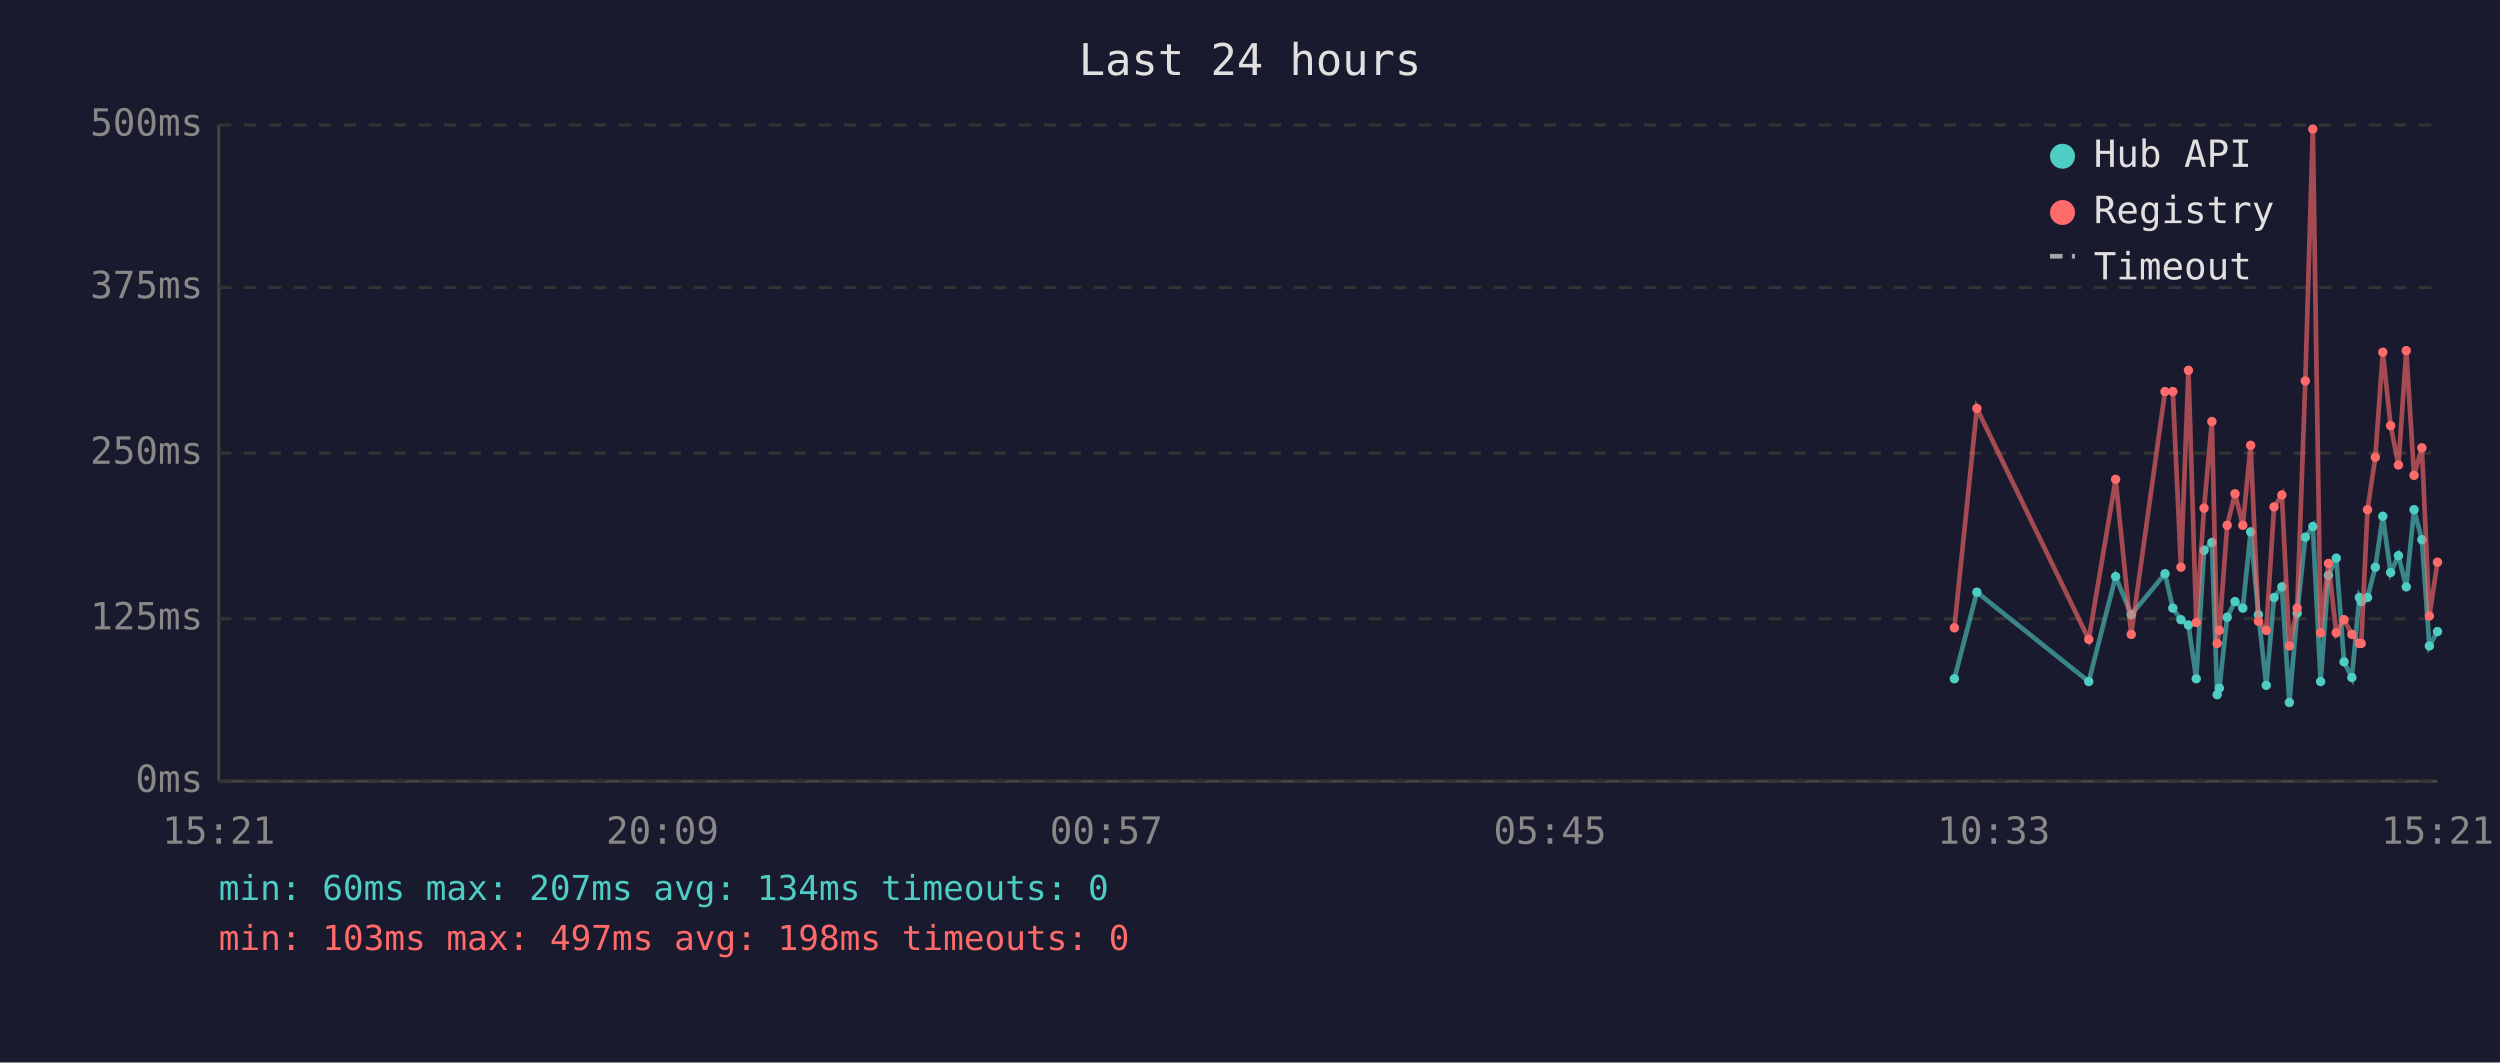
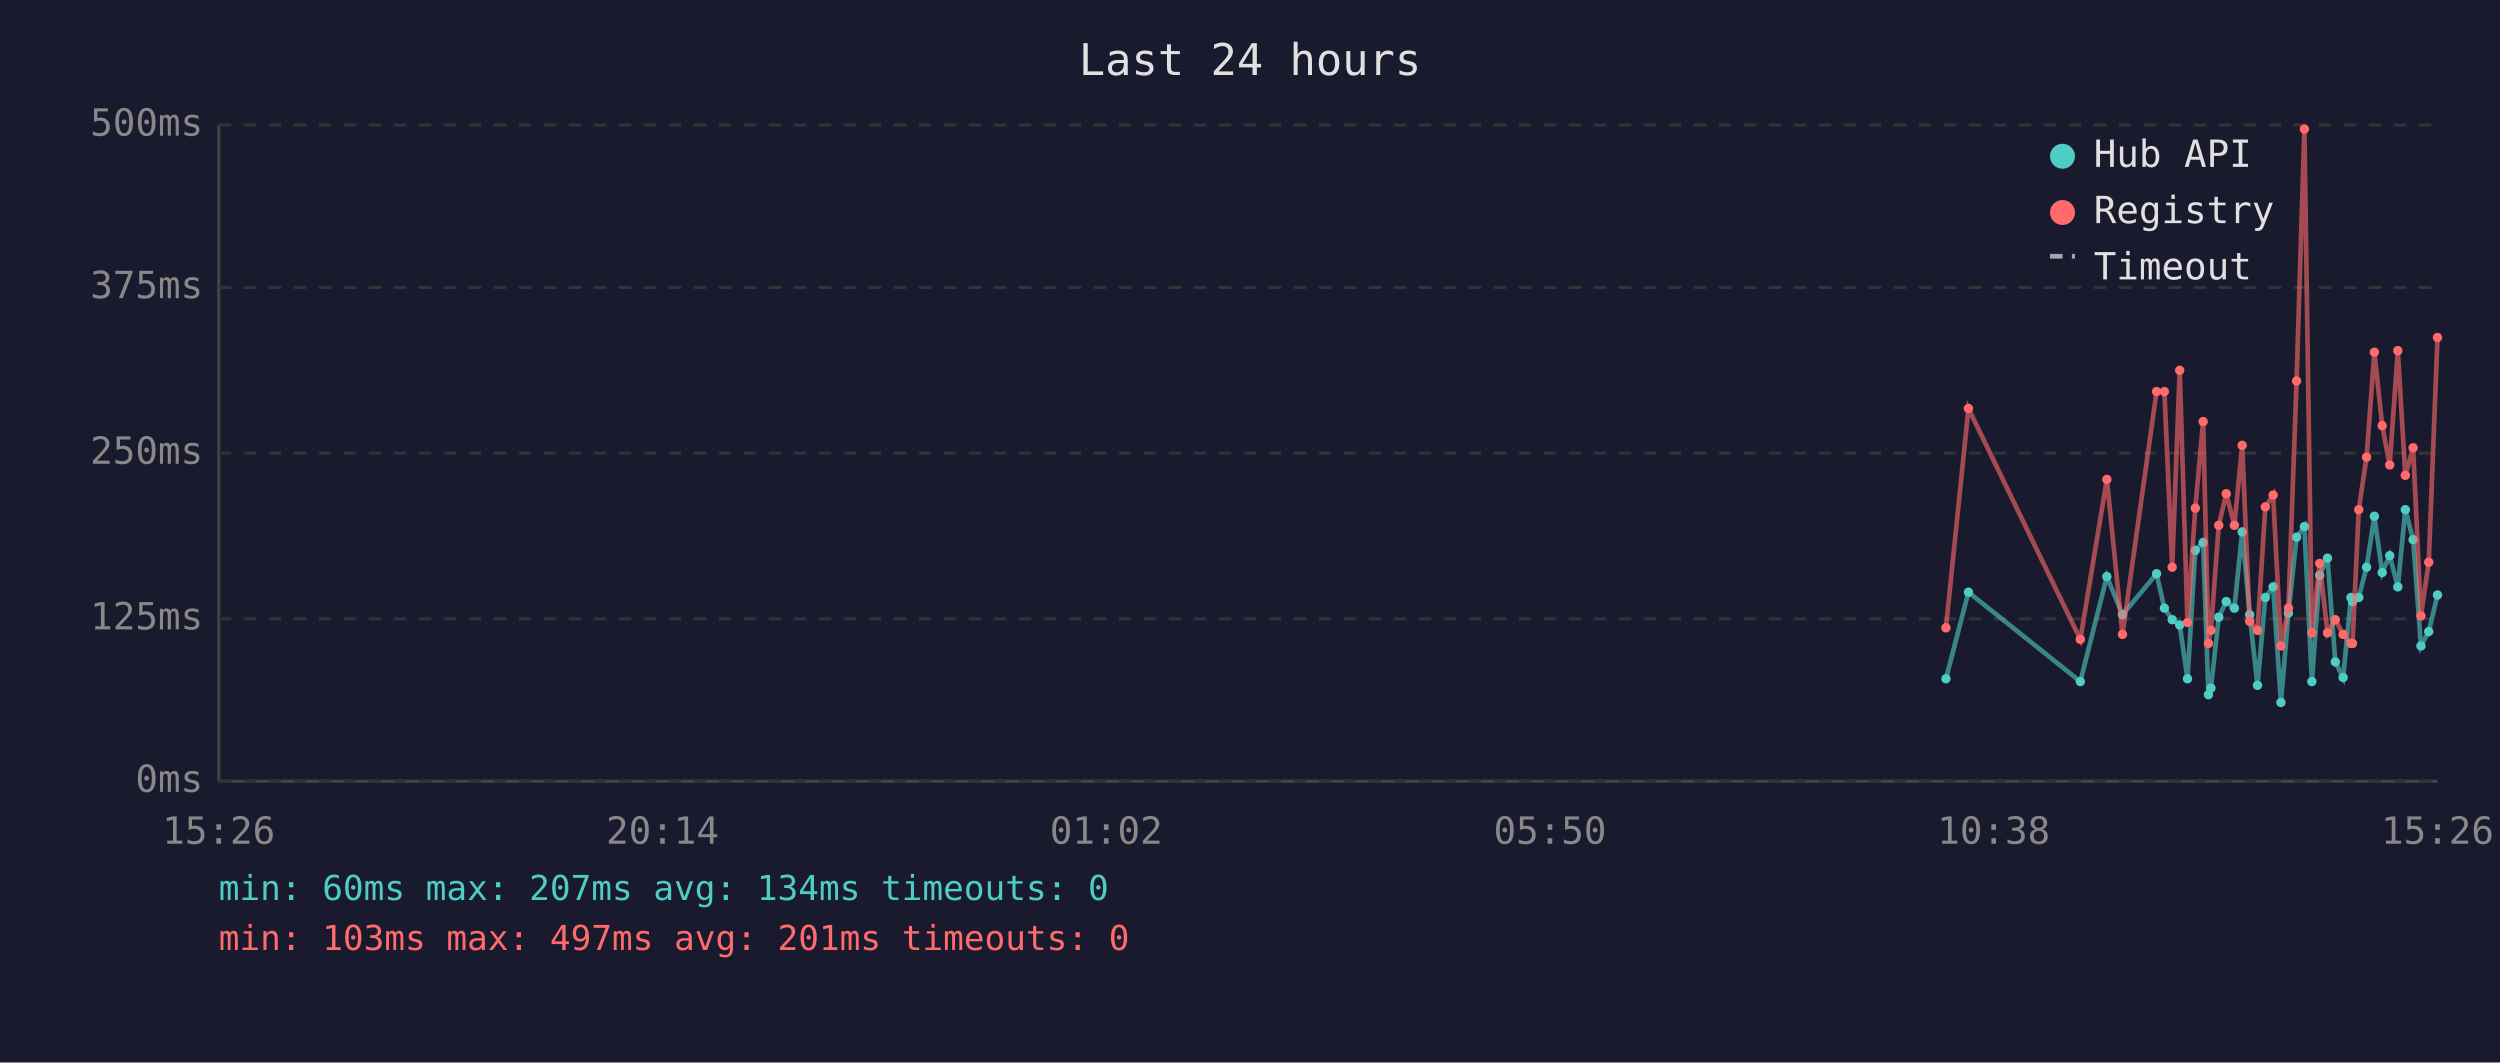
<svg xmlns="http://www.w3.org/2000/svg" viewBox="0 0 800 340" font-family="monospace" font-size="12">
  <rect width="800" height="340" fill="#1a1a2e" />
  <text x="400" y="24" fill="#e0e0e0" font-size="14" text-anchor="middle">Last 24 hours</text>
  <line x1="70" y1="40" x2="70" y2="250" stroke="#444" stroke-width="1" />
  <line x1="70" y1="250" x2="780" y2="250" stroke="#444" stroke-width="1" />
  <line x1="70" y1="250" x2="780" y2="250" stroke="#333" stroke-width="1" stroke-dasharray="4" />
  <text x="65" y="250" fill="#888" text-anchor="end" dominant-baseline="middle">0ms</text>
  <line x1="70" y1="198" x2="780" y2="198" stroke="#333" stroke-width="1" stroke-dasharray="4" />
  <text x="65" y="198" fill="#888" text-anchor="end" dominant-baseline="middle">125ms</text>
  <line x1="70" y1="145" x2="780" y2="145" stroke="#333" stroke-width="1" stroke-dasharray="4" />
  <text x="65" y="145" fill="#888" text-anchor="end" dominant-baseline="middle">250ms</text>
  <line x1="70" y1="92" x2="780" y2="92" stroke="#333" stroke-width="1" stroke-dasharray="4" />
  <text x="65" y="92" fill="#888" text-anchor="end" dominant-baseline="middle">375ms</text>
  <line x1="70" y1="40" x2="780" y2="40" stroke="#333" stroke-width="1" stroke-dasharray="4" />
  <text x="65" y="40" fill="#888" text-anchor="end" dominant-baseline="middle">500ms</text>
-   <text x="70" y="270" fill="#888" text-anchor="middle">15:21</text>
-   <text x="212" y="270" fill="#888" text-anchor="middle">20:09</text>
-   <text x="354" y="270" fill="#888" text-anchor="middle">00:57</text>
-   <text x="496" y="270" fill="#888" text-anchor="middle">05:45</text>
-   <text x="638" y="270" fill="#888" text-anchor="middle">10:33</text>
-   <text x="780" y="270" fill="#888" text-anchor="middle">15:21</text>
-   <polyline points="625.4,217.2 632.6,189.5 668.4,218.1 677.0,184.5 682.0,196.7 692.8,183.6 695.3,194.6 697.9,198.3 700.3,200.0 702.8,217.2 705.3,176.1 707.8,173.6 709.5,222.3 710.2,220.2 712.7,197.5 715.2,192.5 717.7,194.6 720.2,170.2 722.7,196.7 725.2,219.3 727.7,191.2 730.2,187.8 732.6,224.8 735.1,196.2 737.7,171.9 740.1,168.5 742.6,218.1 745.1,184.1 747.6,178.6 750.1,211.8 752.6,216.8 755.0,191.2 755.6,192.5 757.6,191.2 760.1,181.5 762.5,165.2 765.0,183.2 767.5,177.8 770.0,187.8 772.5,163.1 775.0,172.7 777.4,206.7 780.0,202.1" fill="none" stroke="#4ecdc4" stroke-width="1.5" opacity="0.6" />
-   <circle cx="625.4" cy="217.2" r="1.5" fill="#4ecdc4" />
-   <circle cx="632.6" cy="189.5" r="1.5" fill="#4ecdc4" />
-   <circle cx="668.4" cy="218.1" r="1.5" fill="#4ecdc4" />
-   <circle cx="677.0" cy="184.5" r="1.5" fill="#4ecdc4" />
-   <circle cx="682.0" cy="196.7" r="1.5" fill="#4ecdc4" />
-   <circle cx="692.8" cy="183.6" r="1.5" fill="#4ecdc4" />
-   <circle cx="695.3" cy="194.6" r="1.5" fill="#4ecdc4" />
-   <circle cx="697.9" cy="198.3" r="1.5" fill="#4ecdc4" />
-   <circle cx="700.3" cy="200.0" r="1.5" fill="#4ecdc4" />
-   <circle cx="702.8" cy="217.2" r="1.5" fill="#4ecdc4" />
-   <circle cx="705.3" cy="176.1" r="1.5" fill="#4ecdc4" />
-   <circle cx="707.8" cy="173.6" r="1.5" fill="#4ecdc4" />
-   <circle cx="709.5" cy="222.3" r="1.5" fill="#4ecdc4" />
-   <circle cx="710.2" cy="220.2" r="1.5" fill="#4ecdc4" />
-   <circle cx="712.7" cy="197.5" r="1.5" fill="#4ecdc4" />
-   <circle cx="715.2" cy="192.5" r="1.5" fill="#4ecdc4" />
-   <circle cx="717.7" cy="194.6" r="1.5" fill="#4ecdc4" />
-   <circle cx="720.2" cy="170.2" r="1.5" fill="#4ecdc4" />
-   <circle cx="722.7" cy="196.7" r="1.5" fill="#4ecdc4" />
-   <circle cx="725.2" cy="219.3" r="1.5" fill="#4ecdc4" />
-   <circle cx="727.7" cy="191.2" r="1.5" fill="#4ecdc4" />
-   <circle cx="730.2" cy="187.8" r="1.5" fill="#4ecdc4" />
-   <circle cx="732.6" cy="224.8" r="1.5" fill="#4ecdc4" />
-   <circle cx="735.1" cy="196.2" r="1.5" fill="#4ecdc4" />
-   <circle cx="737.7" cy="171.9" r="1.5" fill="#4ecdc4" />
-   <circle cx="740.1" cy="168.5" r="1.5" fill="#4ecdc4" />
-   <circle cx="742.6" cy="218.1" r="1.5" fill="#4ecdc4" />
-   <circle cx="745.1" cy="184.1" r="1.5" fill="#4ecdc4" />
-   <circle cx="747.6" cy="178.6" r="1.5" fill="#4ecdc4" />
-   <circle cx="750.1" cy="211.8" r="1.5" fill="#4ecdc4" />
-   <circle cx="752.6" cy="216.8" r="1.5" fill="#4ecdc4" />
-   <circle cx="755.0" cy="191.2" r="1.5" fill="#4ecdc4" />
-   <circle cx="755.6" cy="192.5" r="1.5" fill="#4ecdc4" />
-   <circle cx="757.6" cy="191.2" r="1.5" fill="#4ecdc4" />
-   <circle cx="760.1" cy="181.5" r="1.5" fill="#4ecdc4" />
-   <circle cx="762.5" cy="165.2" r="1.5" fill="#4ecdc4" />
-   <circle cx="765.0" cy="183.2" r="1.5" fill="#4ecdc4" />
-   <circle cx="767.5" cy="177.8" r="1.5" fill="#4ecdc4" />
-   <circle cx="770.0" cy="187.8" r="1.5" fill="#4ecdc4" />
-   <circle cx="772.5" cy="163.1" r="1.5" fill="#4ecdc4" />
-   <circle cx="775.0" cy="172.7" r="1.5" fill="#4ecdc4" />
-   <circle cx="777.4" cy="206.7" r="1.5" fill="#4ecdc4" />
-   <circle cx="780.0" cy="202.1" r="1.5" fill="#4ecdc4" />
-   <polyline points="625.4,200.9 632.6,130.7 668.4,204.6 677.0,153.4 682.0,203.0 692.8,125.3 695.3,125.3 697.9,181.5 700.3,118.5 702.8,199.2 705.3,162.6 707.8,134.9 709.5,205.9 710.2,201.7 712.7,168.1 715.2,158.0 717.7,168.1 720.2,142.5 722.7,198.8 725.2,201.7 727.7,162.2 730.2,158.4 732.6,206.7 735.1,194.6 737.7,121.9 740.1,41.3 742.6,202.5 745.1,180.3 747.6,202.5 750.1,198.3 752.6,203.0 755.0,205.9 755.6,205.9 757.6,163.1 760.1,146.3 762.5,112.7 765.0,136.2 767.5,148.8 770.0,112.2 772.5,152.1 775.0,143.3 777.4,197.1 780.0,179.9" fill="none" stroke="#ff6b6b" stroke-width="1.5" opacity="0.6" />
-   <circle cx="625.4" cy="200.9" r="1.5" fill="#ff6b6b" />
-   <circle cx="632.6" cy="130.7" r="1.5" fill="#ff6b6b" />
-   <circle cx="668.4" cy="204.6" r="1.5" fill="#ff6b6b" />
-   <circle cx="677.0" cy="153.4" r="1.5" fill="#ff6b6b" />
-   <circle cx="682.0" cy="203.0" r="1.5" fill="#ff6b6b" />
-   <circle cx="692.8" cy="125.3" r="1.5" fill="#ff6b6b" />
-   <circle cx="695.3" cy="125.3" r="1.5" fill="#ff6b6b" />
-   <circle cx="697.9" cy="181.5" r="1.5" fill="#ff6b6b" />
-   <circle cx="700.3" cy="118.5" r="1.5" fill="#ff6b6b" />
-   <circle cx="702.8" cy="199.2" r="1.5" fill="#ff6b6b" />
-   <circle cx="705.3" cy="162.6" r="1.5" fill="#ff6b6b" />
-   <circle cx="707.8" cy="134.9" r="1.5" fill="#ff6b6b" />
-   <circle cx="709.5" cy="205.9" r="1.5" fill="#ff6b6b" />
-   <circle cx="710.2" cy="201.7" r="1.5" fill="#ff6b6b" />
-   <circle cx="712.7" cy="168.1" r="1.5" fill="#ff6b6b" />
-   <circle cx="715.2" cy="158.0" r="1.5" fill="#ff6b6b" />
-   <circle cx="717.7" cy="168.1" r="1.5" fill="#ff6b6b" />
-   <circle cx="720.2" cy="142.5" r="1.5" fill="#ff6b6b" />
-   <circle cx="722.7" cy="198.8" r="1.5" fill="#ff6b6b" />
-   <circle cx="725.2" cy="201.7" r="1.5" fill="#ff6b6b" />
-   <circle cx="727.7" cy="162.2" r="1.5" fill="#ff6b6b" />
-   <circle cx="730.2" cy="158.4" r="1.5" fill="#ff6b6b" />
-   <circle cx="732.6" cy="206.7" r="1.5" fill="#ff6b6b" />
-   <circle cx="735.1" cy="194.6" r="1.5" fill="#ff6b6b" />
-   <circle cx="737.7" cy="121.9" r="1.5" fill="#ff6b6b" />
-   <circle cx="740.1" cy="41.3" r="1.5" fill="#ff6b6b" />
-   <circle cx="742.6" cy="202.5" r="1.5" fill="#ff6b6b" />
-   <circle cx="745.1" cy="180.3" r="1.5" fill="#ff6b6b" />
-   <circle cx="747.6" cy="202.5" r="1.5" fill="#ff6b6b" />
-   <circle cx="750.1" cy="198.3" r="1.5" fill="#ff6b6b" />
-   <circle cx="752.6" cy="203.0" r="1.5" fill="#ff6b6b" />
-   <circle cx="755.0" cy="205.9" r="1.5" fill="#ff6b6b" />
-   <circle cx="755.6" cy="205.9" r="1.5" fill="#ff6b6b" />
-   <circle cx="757.6" cy="163.1" r="1.5" fill="#ff6b6b" />
-   <circle cx="760.1" cy="146.3" r="1.5" fill="#ff6b6b" />
-   <circle cx="762.5" cy="112.7" r="1.5" fill="#ff6b6b" />
-   <circle cx="765.0" cy="136.2" r="1.5" fill="#ff6b6b" />
-   <circle cx="767.5" cy="148.8" r="1.5" fill="#ff6b6b" />
-   <circle cx="770.0" cy="112.2" r="1.5" fill="#ff6b6b" />
-   <circle cx="772.5" cy="152.1" r="1.5" fill="#ff6b6b" />
-   <circle cx="775.0" cy="143.3" r="1.5" fill="#ff6b6b" />
-   <circle cx="777.4" cy="197.1" r="1.5" fill="#ff6b6b" />
-   <circle cx="780.0" cy="179.9" r="1.5" fill="#ff6b6b" />
+   <text x="70" y="270" fill="#888" text-anchor="middle">15:26</text>
+   <text x="212" y="270" fill="#888" text-anchor="middle">20:14</text>
+   <text x="354" y="270" fill="#888" text-anchor="middle">01:02</text>
+   <text x="496" y="270" fill="#888" text-anchor="middle">05:50</text>
+   <text x="638" y="270" fill="#888" text-anchor="middle">10:38</text>
+   <text x="780" y="270" fill="#888" text-anchor="middle">15:26</text>
+   <polyline points="622.7,217.2 629.9,189.5 665.7,218.1 674.2,184.5 679.2,196.7 690.1,183.6 692.6,194.6 695.1,198.3 697.5,200.0 700.0,217.2 702.5,176.1 705.0,173.6 706.7,222.3 707.5,220.2 710.0,197.5 712.4,192.5 715.0,194.6 717.5,170.2 719.9,196.7 722.4,219.3 724.9,191.2 727.4,187.8 729.9,224.8 732.3,196.2 734.9,171.9 737.4,168.5 739.8,218.1 742.3,184.1 744.8,178.6 747.3,211.8 749.8,216.8 752.3,191.2 752.8,192.5 754.8,191.2 757.3,181.5 759.8,165.2 762.3,183.2 764.7,177.8 767.3,187.8 769.7,163.1 772.2,172.7 774.7,206.7 777.2,202.1 780.0,190.4" fill="none" stroke="#4ecdc4" stroke-width="1.5" opacity="0.6" />
+   <circle cx="622.7" cy="217.2" r="1.5" fill="#4ecdc4" />
+   <circle cx="629.9" cy="189.5" r="1.5" fill="#4ecdc4" />
+   <circle cx="665.7" cy="218.1" r="1.5" fill="#4ecdc4" />
+   <circle cx="674.2" cy="184.5" r="1.5" fill="#4ecdc4" />
+   <circle cx="679.2" cy="196.7" r="1.5" fill="#4ecdc4" />
+   <circle cx="690.1" cy="183.6" r="1.5" fill="#4ecdc4" />
+   <circle cx="692.6" cy="194.6" r="1.5" fill="#4ecdc4" />
+   <circle cx="695.1" cy="198.3" r="1.5" fill="#4ecdc4" />
+   <circle cx="697.5" cy="200.0" r="1.5" fill="#4ecdc4" />
+   <circle cx="700.0" cy="217.2" r="1.5" fill="#4ecdc4" />
+   <circle cx="702.5" cy="176.1" r="1.5" fill="#4ecdc4" />
+   <circle cx="705.0" cy="173.6" r="1.5" fill="#4ecdc4" />
+   <circle cx="706.7" cy="222.3" r="1.5" fill="#4ecdc4" />
+   <circle cx="707.5" cy="220.2" r="1.5" fill="#4ecdc4" />
+   <circle cx="710.0" cy="197.5" r="1.5" fill="#4ecdc4" />
+   <circle cx="712.4" cy="192.5" r="1.5" fill="#4ecdc4" />
+   <circle cx="715.0" cy="194.6" r="1.5" fill="#4ecdc4" />
+   <circle cx="717.5" cy="170.2" r="1.5" fill="#4ecdc4" />
+   <circle cx="719.9" cy="196.7" r="1.5" fill="#4ecdc4" />
+   <circle cx="722.4" cy="219.3" r="1.5" fill="#4ecdc4" />
+   <circle cx="724.9" cy="191.2" r="1.5" fill="#4ecdc4" />
+   <circle cx="727.4" cy="187.8" r="1.5" fill="#4ecdc4" />
+   <circle cx="729.9" cy="224.8" r="1.5" fill="#4ecdc4" />
+   <circle cx="732.3" cy="196.2" r="1.5" fill="#4ecdc4" />
+   <circle cx="734.9" cy="171.9" r="1.5" fill="#4ecdc4" />
+   <circle cx="737.4" cy="168.5" r="1.5" fill="#4ecdc4" />
+   <circle cx="739.8" cy="218.1" r="1.5" fill="#4ecdc4" />
+   <circle cx="742.3" cy="184.1" r="1.5" fill="#4ecdc4" />
+   <circle cx="744.8" cy="178.6" r="1.5" fill="#4ecdc4" />
+   <circle cx="747.3" cy="211.8" r="1.5" fill="#4ecdc4" />
+   <circle cx="749.8" cy="216.8" r="1.5" fill="#4ecdc4" />
+   <circle cx="752.3" cy="191.2" r="1.5" fill="#4ecdc4" />
+   <circle cx="752.8" cy="192.5" r="1.5" fill="#4ecdc4" />
+   <circle cx="754.8" cy="191.2" r="1.5" fill="#4ecdc4" />
+   <circle cx="757.3" cy="181.5" r="1.5" fill="#4ecdc4" />
+   <circle cx="759.8" cy="165.2" r="1.5" fill="#4ecdc4" />
+   <circle cx="762.3" cy="183.2" r="1.5" fill="#4ecdc4" />
+   <circle cx="764.7" cy="177.8" r="1.5" fill="#4ecdc4" />
+   <circle cx="767.3" cy="187.8" r="1.5" fill="#4ecdc4" />
+   <circle cx="769.7" cy="163.1" r="1.5" fill="#4ecdc4" />
+   <circle cx="772.2" cy="172.7" r="1.5" fill="#4ecdc4" />
+   <circle cx="774.7" cy="206.7" r="1.5" fill="#4ecdc4" />
+   <circle cx="777.2" cy="202.1" r="1.5" fill="#4ecdc4" />
+   <circle cx="780.0" cy="190.4" r="1.5" fill="#4ecdc4" />
+   <polyline points="622.7,200.9 629.9,130.7 665.7,204.6 674.2,153.4 679.2,203.0 690.1,125.3 692.6,125.3 695.1,181.5 697.5,118.5 700.0,199.2 702.5,162.6 705.0,134.9 706.7,205.9 707.5,201.7 710.0,168.1 712.4,158.0 715.0,168.1 717.5,142.5 719.9,198.8 722.4,201.7 724.9,162.2 727.4,158.4 729.9,206.7 732.3,194.6 734.9,121.9 737.4,41.3 739.8,202.5 742.3,180.3 744.8,202.5 747.3,198.3 749.8,203.0 752.3,205.9 752.8,205.9 754.8,163.1 757.3,146.3 759.8,112.7 762.3,136.2 764.7,148.8 767.3,112.2 769.7,152.1 772.2,143.3 774.7,197.1 777.2,179.9 780.0,108.0" fill="none" stroke="#ff6b6b" stroke-width="1.5" opacity="0.6" />
+   <circle cx="622.7" cy="200.9" r="1.5" fill="#ff6b6b" />
+   <circle cx="629.9" cy="130.7" r="1.5" fill="#ff6b6b" />
+   <circle cx="665.7" cy="204.6" r="1.5" fill="#ff6b6b" />
+   <circle cx="674.2" cy="153.4" r="1.5" fill="#ff6b6b" />
+   <circle cx="679.2" cy="203.0" r="1.5" fill="#ff6b6b" />
+   <circle cx="690.1" cy="125.3" r="1.5" fill="#ff6b6b" />
+   <circle cx="692.6" cy="125.3" r="1.5" fill="#ff6b6b" />
+   <circle cx="695.1" cy="181.5" r="1.5" fill="#ff6b6b" />
+   <circle cx="697.5" cy="118.5" r="1.5" fill="#ff6b6b" />
+   <circle cx="700.0" cy="199.2" r="1.5" fill="#ff6b6b" />
+   <circle cx="702.5" cy="162.6" r="1.5" fill="#ff6b6b" />
+   <circle cx="705.0" cy="134.9" r="1.5" fill="#ff6b6b" />
+   <circle cx="706.7" cy="205.9" r="1.5" fill="#ff6b6b" />
+   <circle cx="707.5" cy="201.7" r="1.5" fill="#ff6b6b" />
+   <circle cx="710.0" cy="168.1" r="1.5" fill="#ff6b6b" />
+   <circle cx="712.4" cy="158.0" r="1.5" fill="#ff6b6b" />
+   <circle cx="715.0" cy="168.1" r="1.5" fill="#ff6b6b" />
+   <circle cx="717.5" cy="142.5" r="1.5" fill="#ff6b6b" />
+   <circle cx="719.9" cy="198.8" r="1.5" fill="#ff6b6b" />
+   <circle cx="722.4" cy="201.7" r="1.5" fill="#ff6b6b" />
+   <circle cx="724.9" cy="162.2" r="1.5" fill="#ff6b6b" />
+   <circle cx="727.4" cy="158.4" r="1.5" fill="#ff6b6b" />
+   <circle cx="729.9" cy="206.7" r="1.5" fill="#ff6b6b" />
+   <circle cx="732.3" cy="194.6" r="1.5" fill="#ff6b6b" />
+   <circle cx="734.9" cy="121.9" r="1.5" fill="#ff6b6b" />
+   <circle cx="737.4" cy="41.3" r="1.5" fill="#ff6b6b" />
+   <circle cx="739.8" cy="202.5" r="1.5" fill="#ff6b6b" />
+   <circle cx="742.3" cy="180.3" r="1.5" fill="#ff6b6b" />
+   <circle cx="744.8" cy="202.5" r="1.5" fill="#ff6b6b" />
+   <circle cx="747.3" cy="198.3" r="1.5" fill="#ff6b6b" />
+   <circle cx="749.8" cy="203.0" r="1.5" fill="#ff6b6b" />
+   <circle cx="752.3" cy="205.9" r="1.5" fill="#ff6b6b" />
+   <circle cx="752.8" cy="205.9" r="1.5" fill="#ff6b6b" />
+   <circle cx="754.8" cy="163.1" r="1.5" fill="#ff6b6b" />
+   <circle cx="757.3" cy="146.3" r="1.5" fill="#ff6b6b" />
+   <circle cx="759.8" cy="112.7" r="1.5" fill="#ff6b6b" />
+   <circle cx="762.3" cy="136.2" r="1.5" fill="#ff6b6b" />
+   <circle cx="764.7" cy="148.8" r="1.5" fill="#ff6b6b" />
+   <circle cx="767.3" cy="112.2" r="1.5" fill="#ff6b6b" />
+   <circle cx="769.7" cy="152.1" r="1.5" fill="#ff6b6b" />
+   <circle cx="772.2" cy="143.3" r="1.5" fill="#ff6b6b" />
+   <circle cx="774.7" cy="197.1" r="1.5" fill="#ff6b6b" />
+   <circle cx="777.2" cy="179.9" r="1.5" fill="#ff6b6b" />
+   <circle cx="780.0" cy="108.0" r="1.5" fill="#ff6b6b" />
  <circle cx="660" cy="50" r="4" fill="#4ecdc4" />
  <text x="670" y="50" fill="#e0e0e0" dominant-baseline="middle">Hub API</text>
  <circle cx="660" cy="68" r="4" fill="#ff6b6b" />
  <text x="670" y="68" fill="#e0e0e0" dominant-baseline="middle">Registry</text>
  <line x1="656" y1="82" x2="664" y2="82" stroke="#e0e0e0" stroke-width="1.5" stroke-dasharray="4,3" opacity="0.7" />
  <text x="670" y="86" fill="#e0e0e0" dominant-baseline="middle">Timeout</text>
  <text x="70" y="288" fill="#4ecdc4" font-size="11">min: 60ms  max: 207ms  avg: 134ms  timeouts: 0</text>
-   <text x="70" y="304" fill="#ff6b6b" font-size="11">min: 103ms  max: 497ms  avg: 198ms  timeouts: 0</text>
+   <text x="70" y="304" fill="#ff6b6b" font-size="11">min: 103ms  max: 497ms  avg: 201ms  timeouts: 0</text>
</svg>
